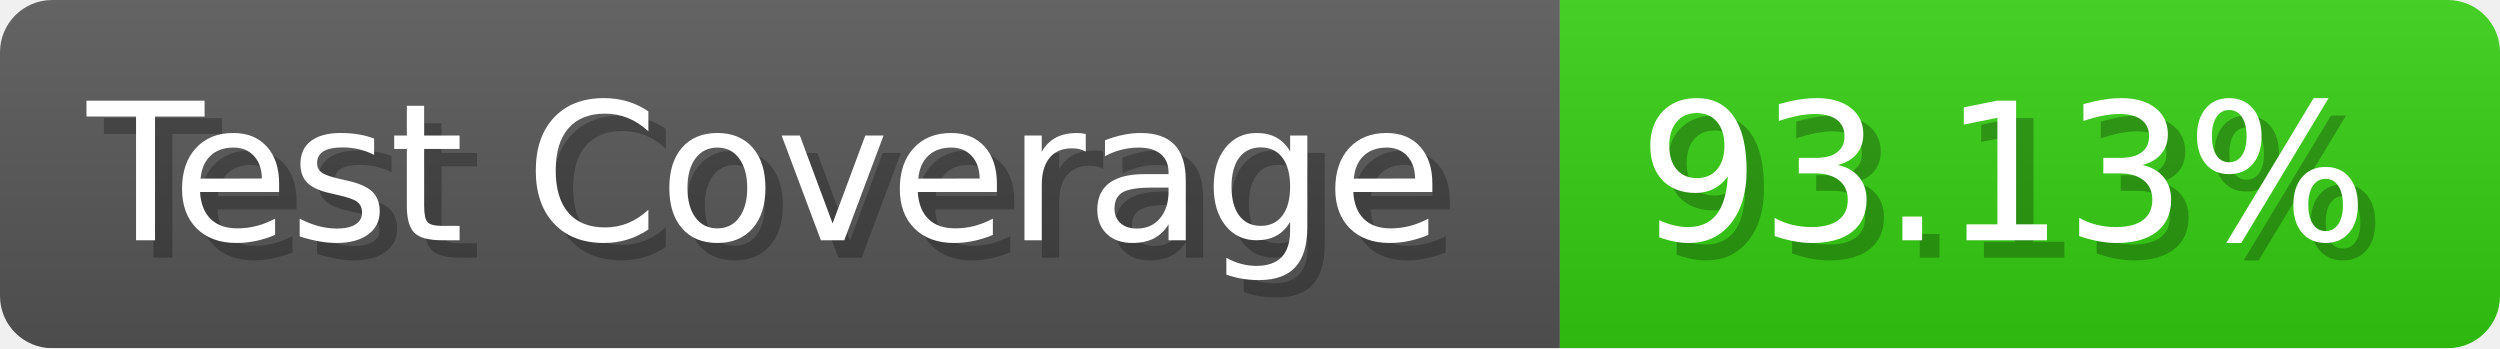
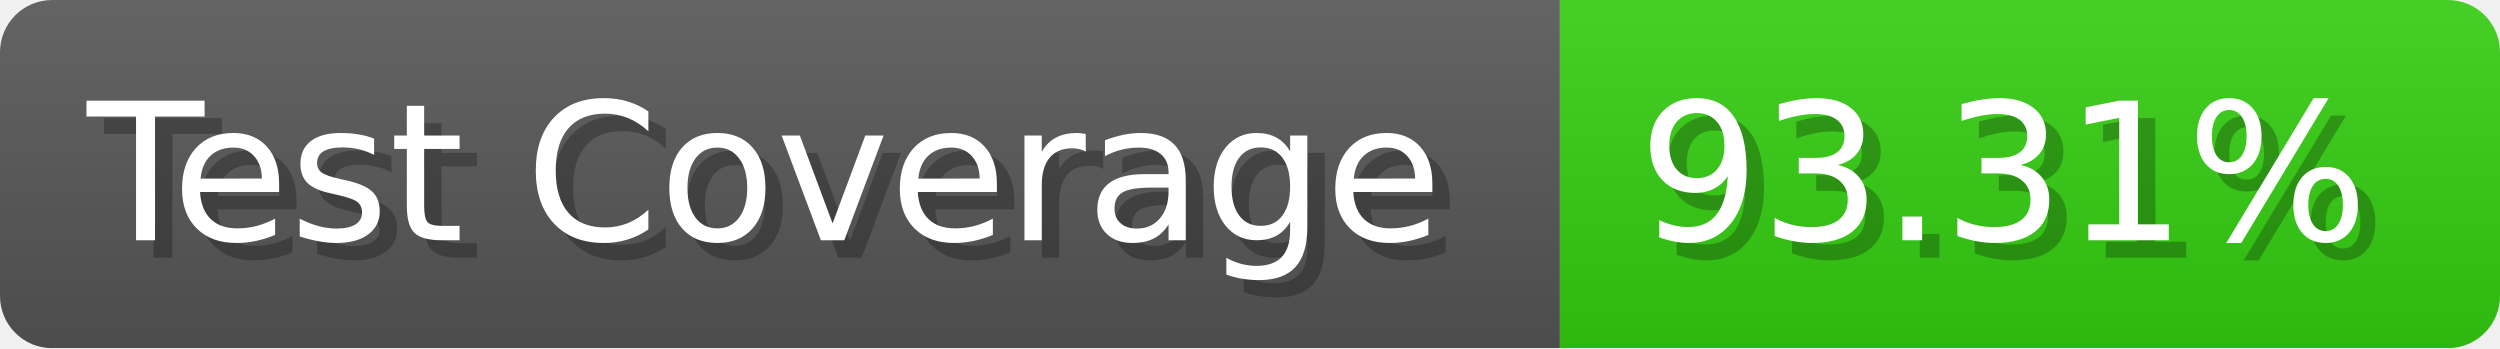
- <svg xmlns="http://www.w3.org/2000/svg" width="143.6" height="20" viewBox="0 0 1436 200" role="img" aria-label="Test Coverage: 93.13%">
+ <svg xmlns="http://www.w3.org/2000/svg" width="143.6" height="20" viewBox="0 0 1436 200" role="img" aria-label="Test Coverage: 93.31%">
  <linearGradient id="a" x2="0" y2="100%">
    <stop offset="0" stop-opacity=".1" stop-color="#EEE" />
    <stop offset="1" stop-opacity=".1" />
  </linearGradient>
  <mask id="m">
    <rect width="1436" height="200" rx="30" fill="#FFF" />
  </mask>
  <g mask="url(#m)">
    <rect width="896" height="200" fill="#555" />
    <rect width="540" height="200" fill="#3C1" x="896" />
    <rect width="1436" height="200" fill="url(#a)" />
  </g>
  <g aria-hidden="true" fill="#fff" text-anchor="start" font-family="Verdana,DejaVu Sans,sans-serif" font-size="110">
    <text x="60" y="148" textLength="796" fill="#000" opacity="0.25">Test Coverage</text>
    <text x="50" y="138" textLength="796">Test Coverage</text>
-     <text x="951" y="148" textLength="440" fill="#000" opacity="0.25">93.13%</text>
-     <text x="941" y="138" textLength="440">93.13%</text>
+     <text x="951" y="148" textLength="440" fill="#000" opacity="0.25">93.31%</text>
+     <text x="941" y="138" textLength="440">93.31%</text>
  </g>
</svg>
